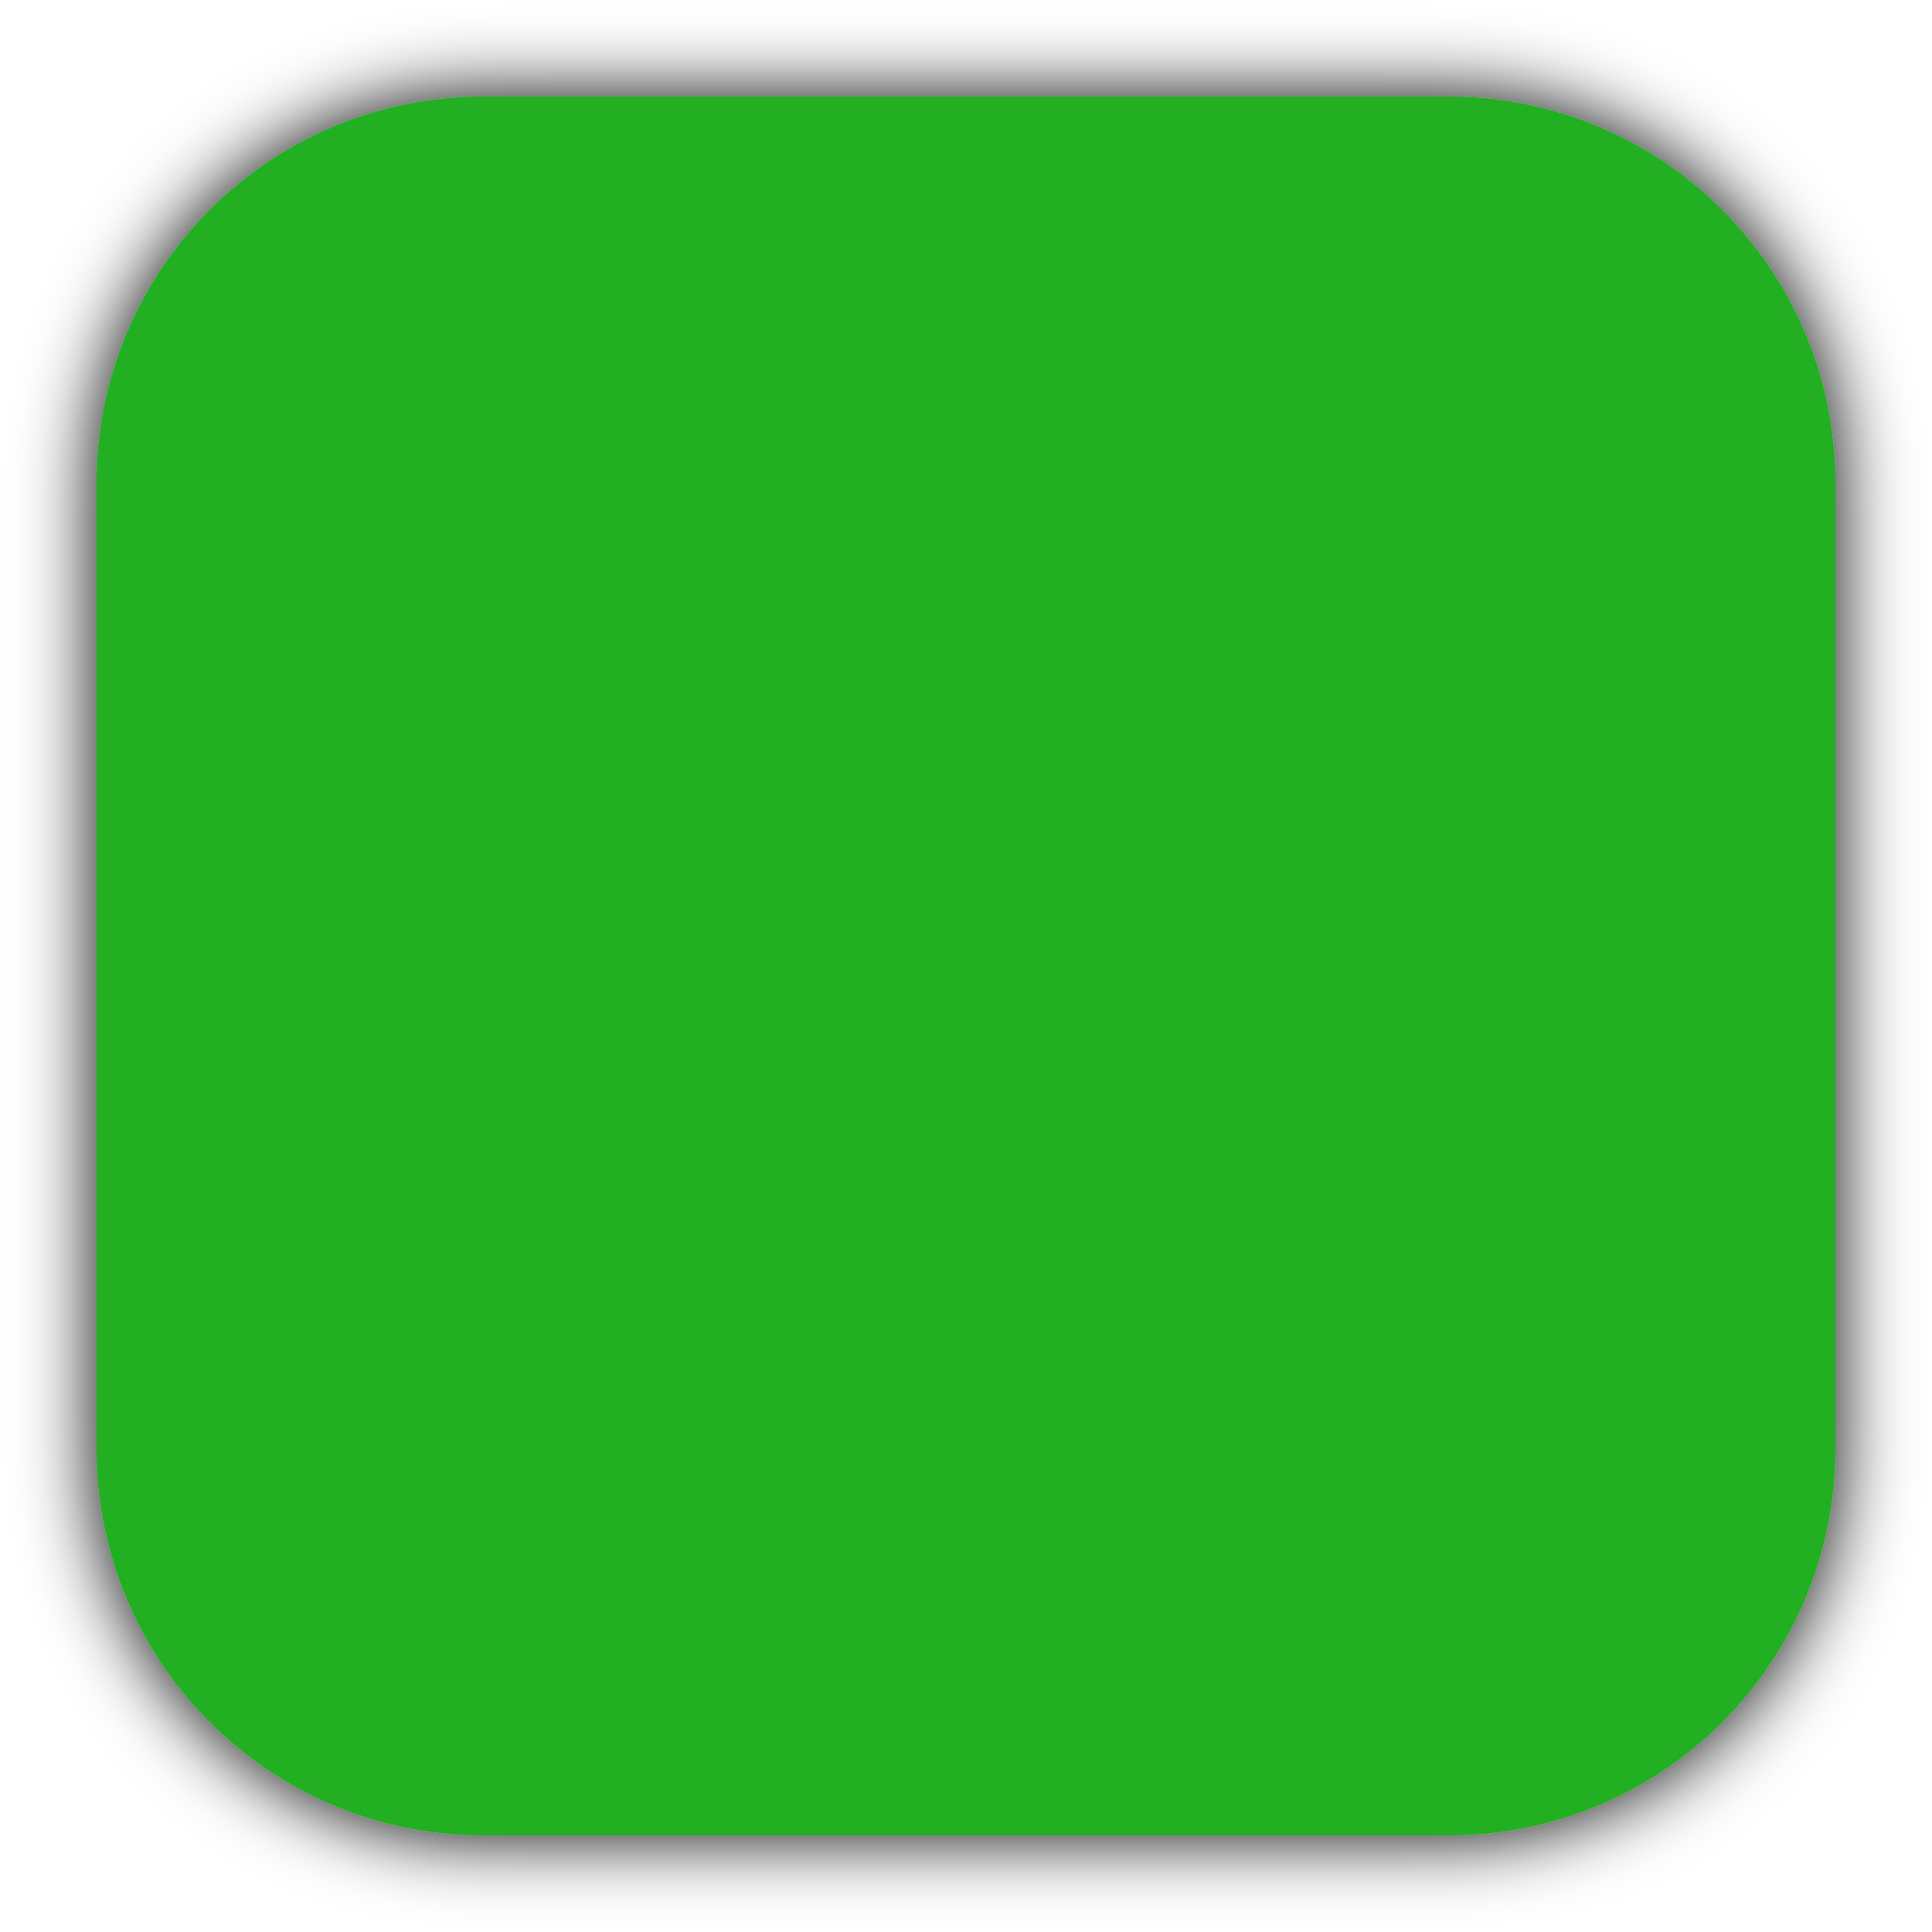
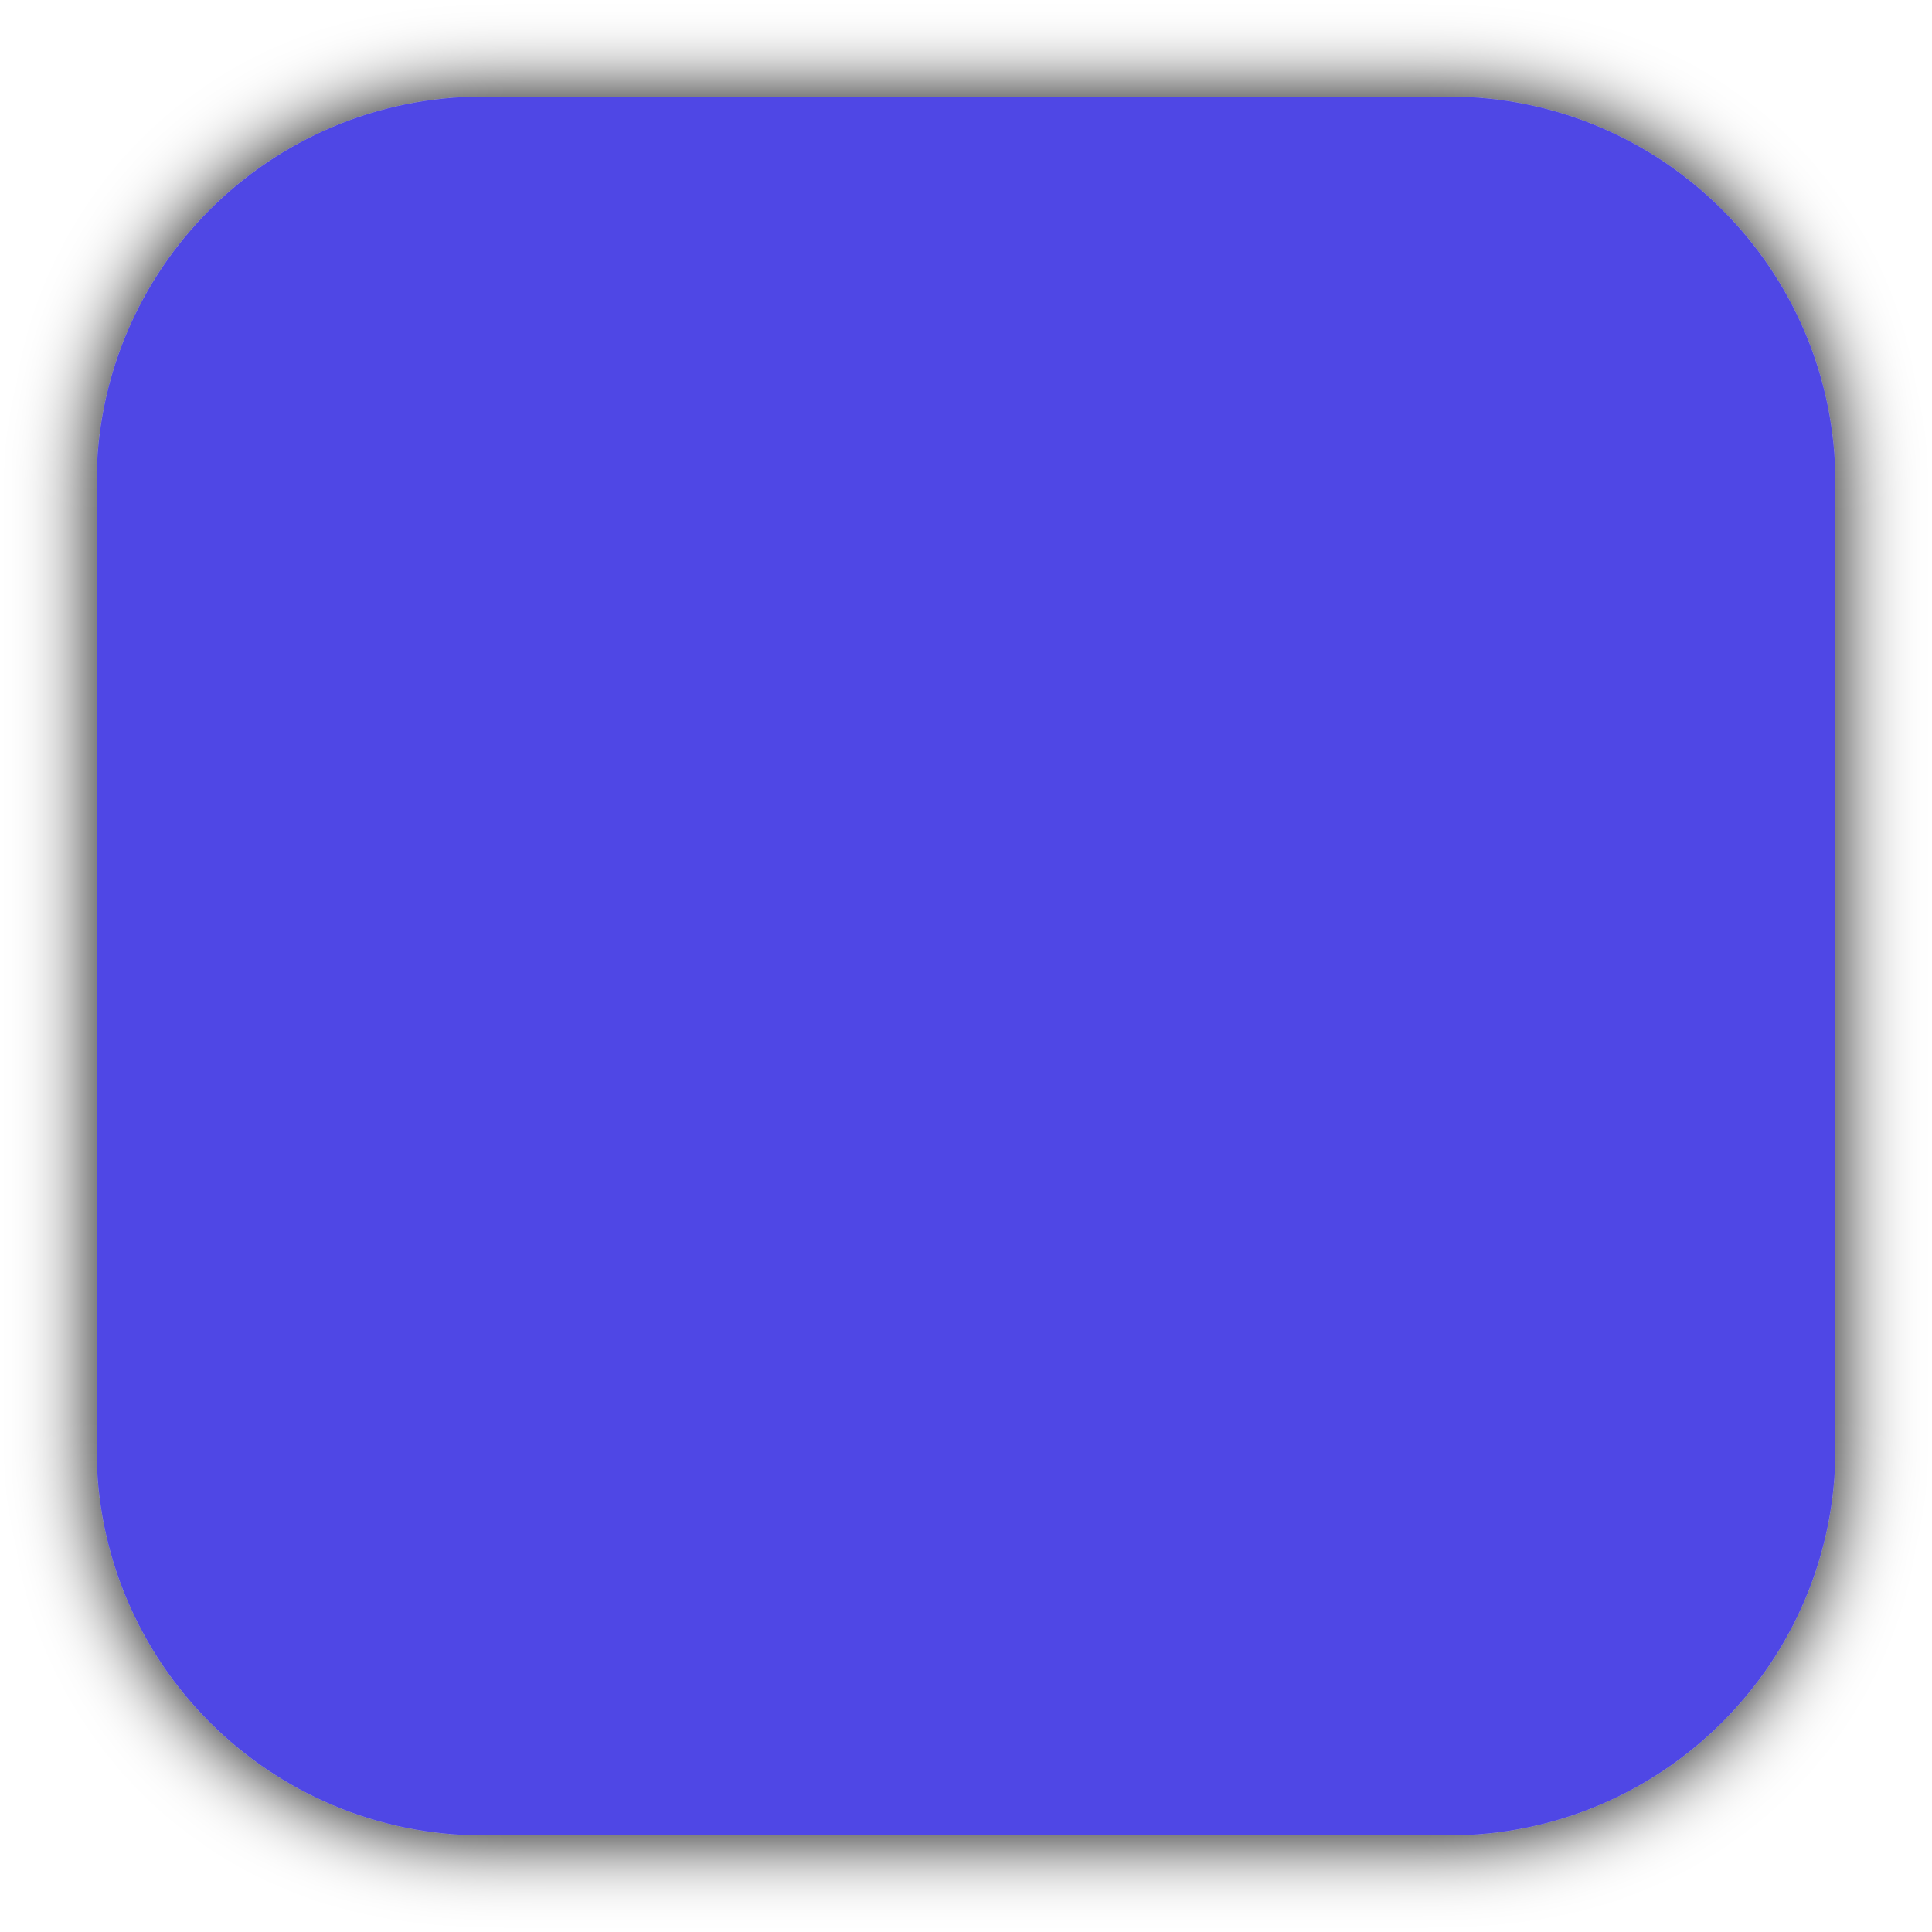
<svg xmlns="http://www.w3.org/2000/svg" width="100" height="100" viewBox="0 0 100 100">
  <defs>
    <filter id="shadow" x="-50%" y="-50%" width="200%" height="200%">
      <feDropShadow dx="0" dy="0" flood-color="black" />
    </filter>
  </defs>
-   <rect x="5" y="5" width="90" height="90" rx="20" fill="#24AF24" filter="url(#shadow)" />
+   <rect x="5" y="5" width="90" height="90" rx="20" fill="#4f46e5" filter="url(#shadow)" />
</svg>
